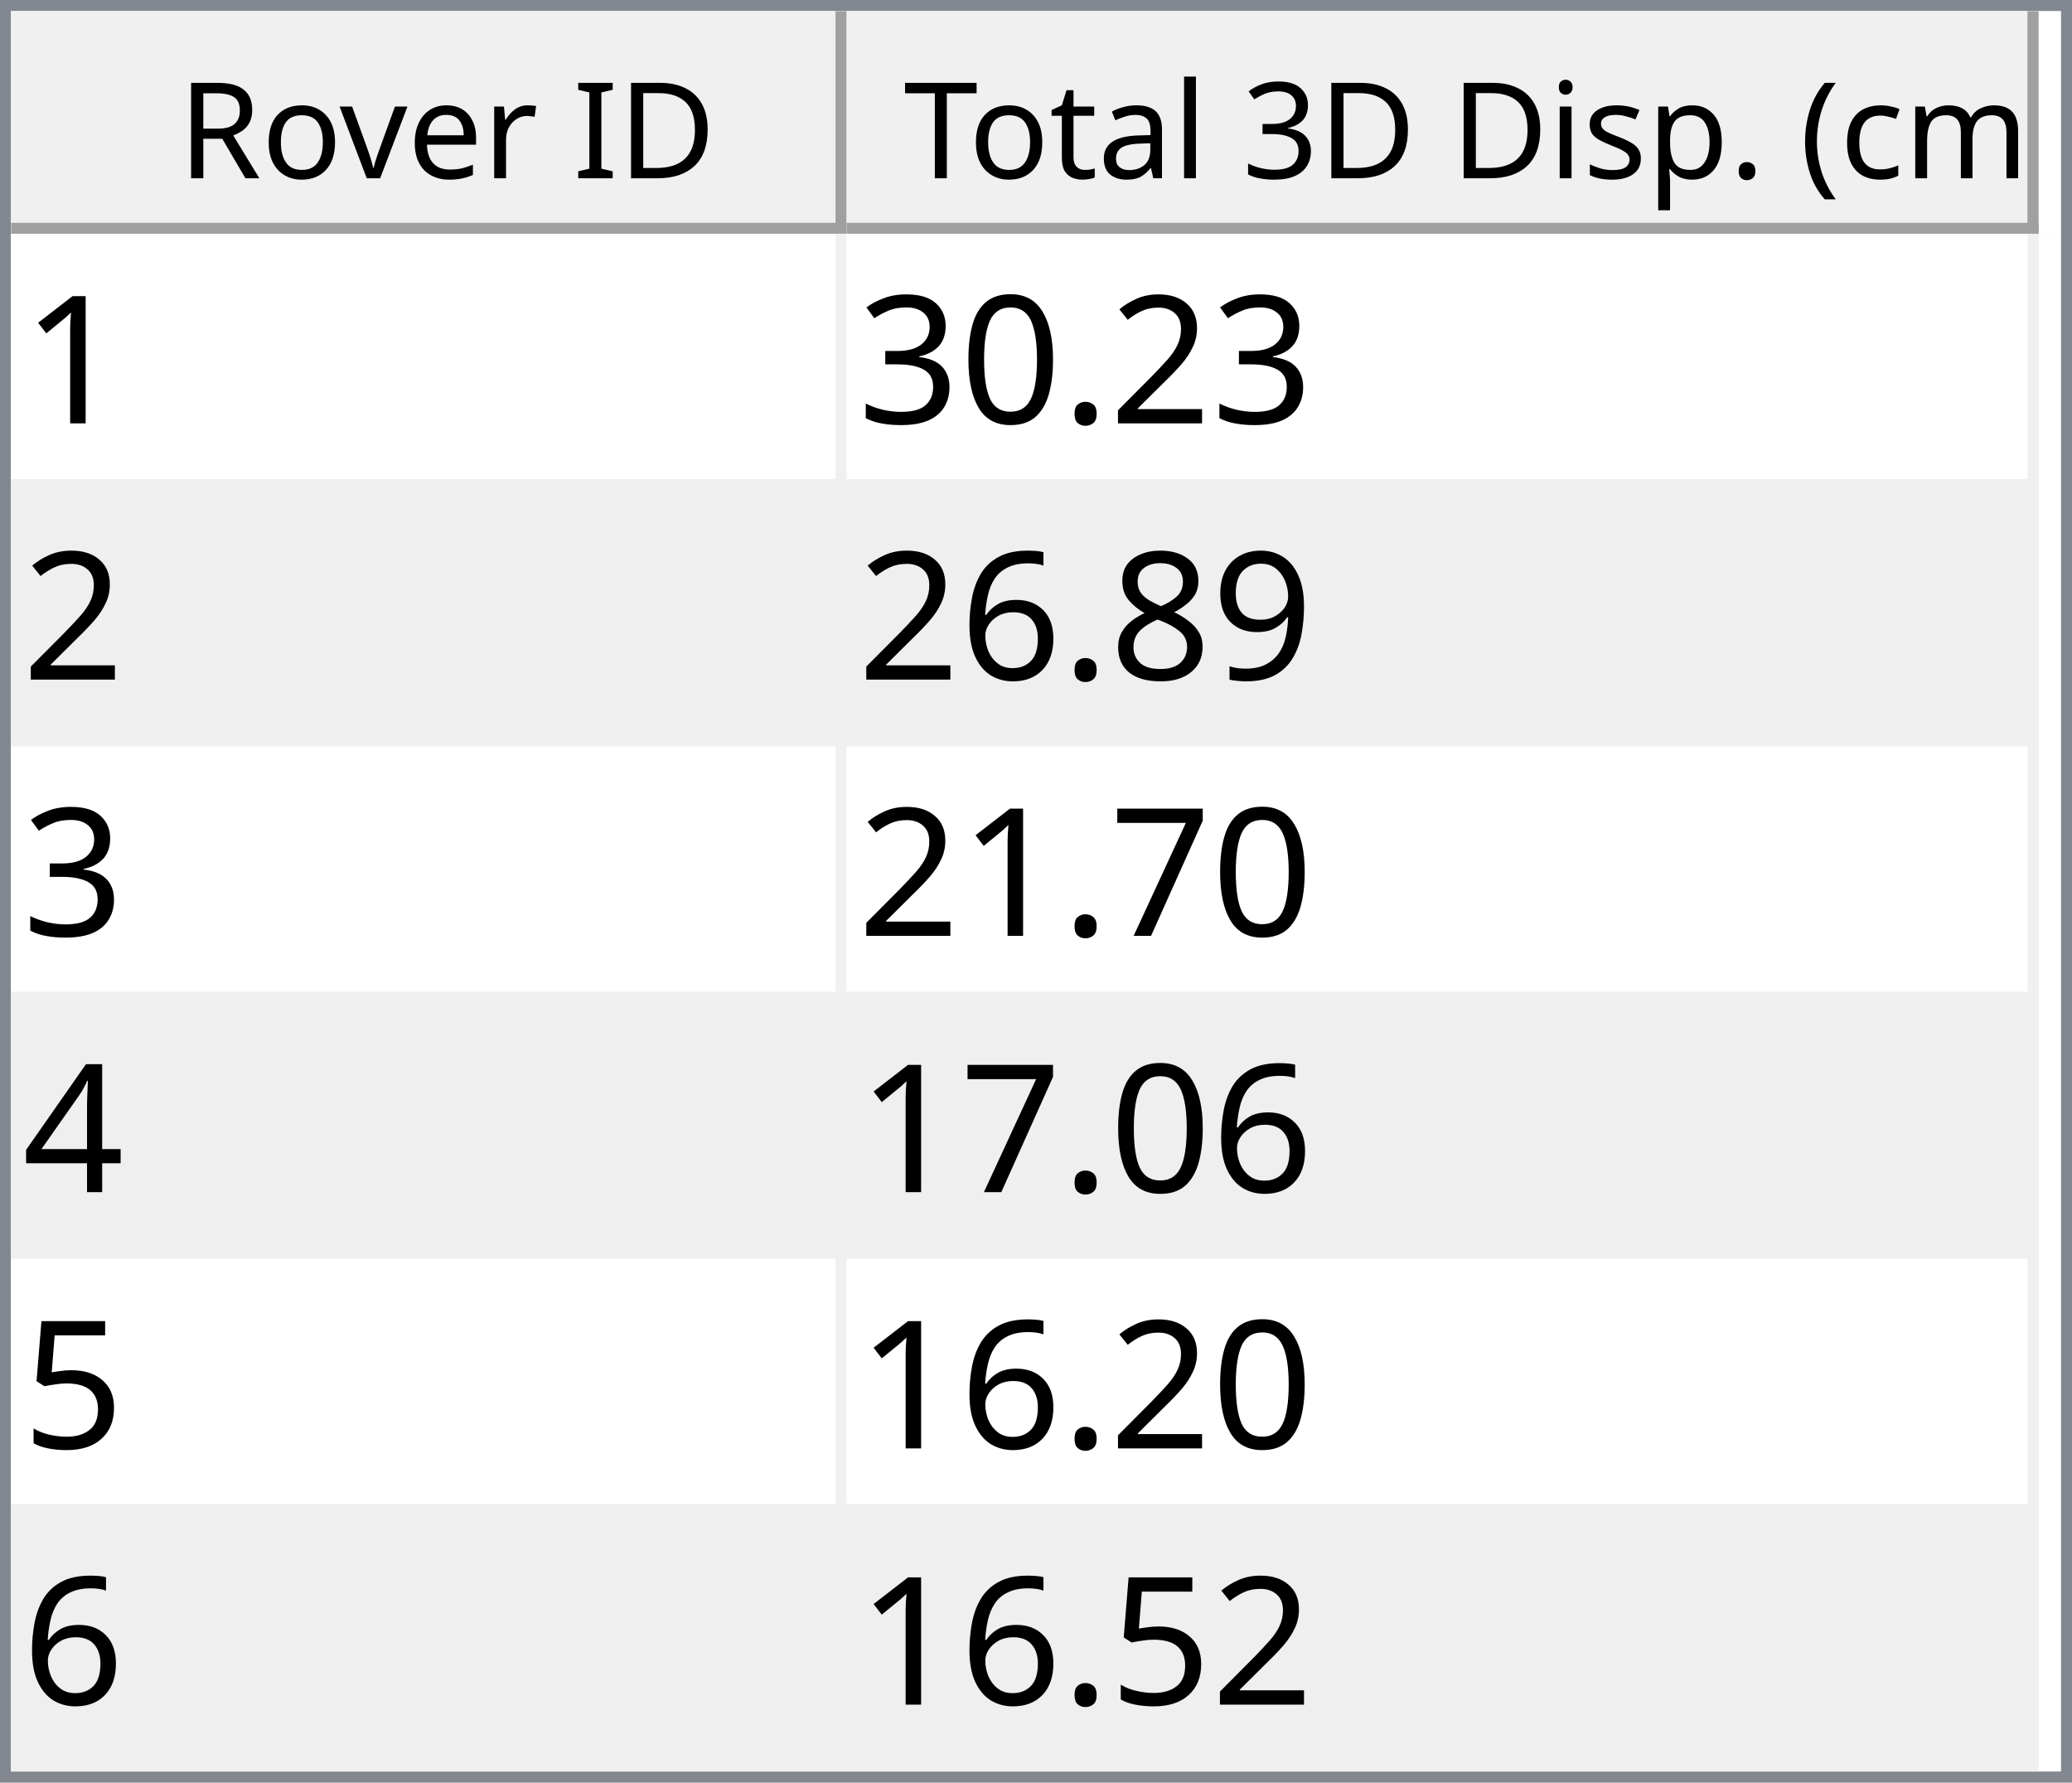
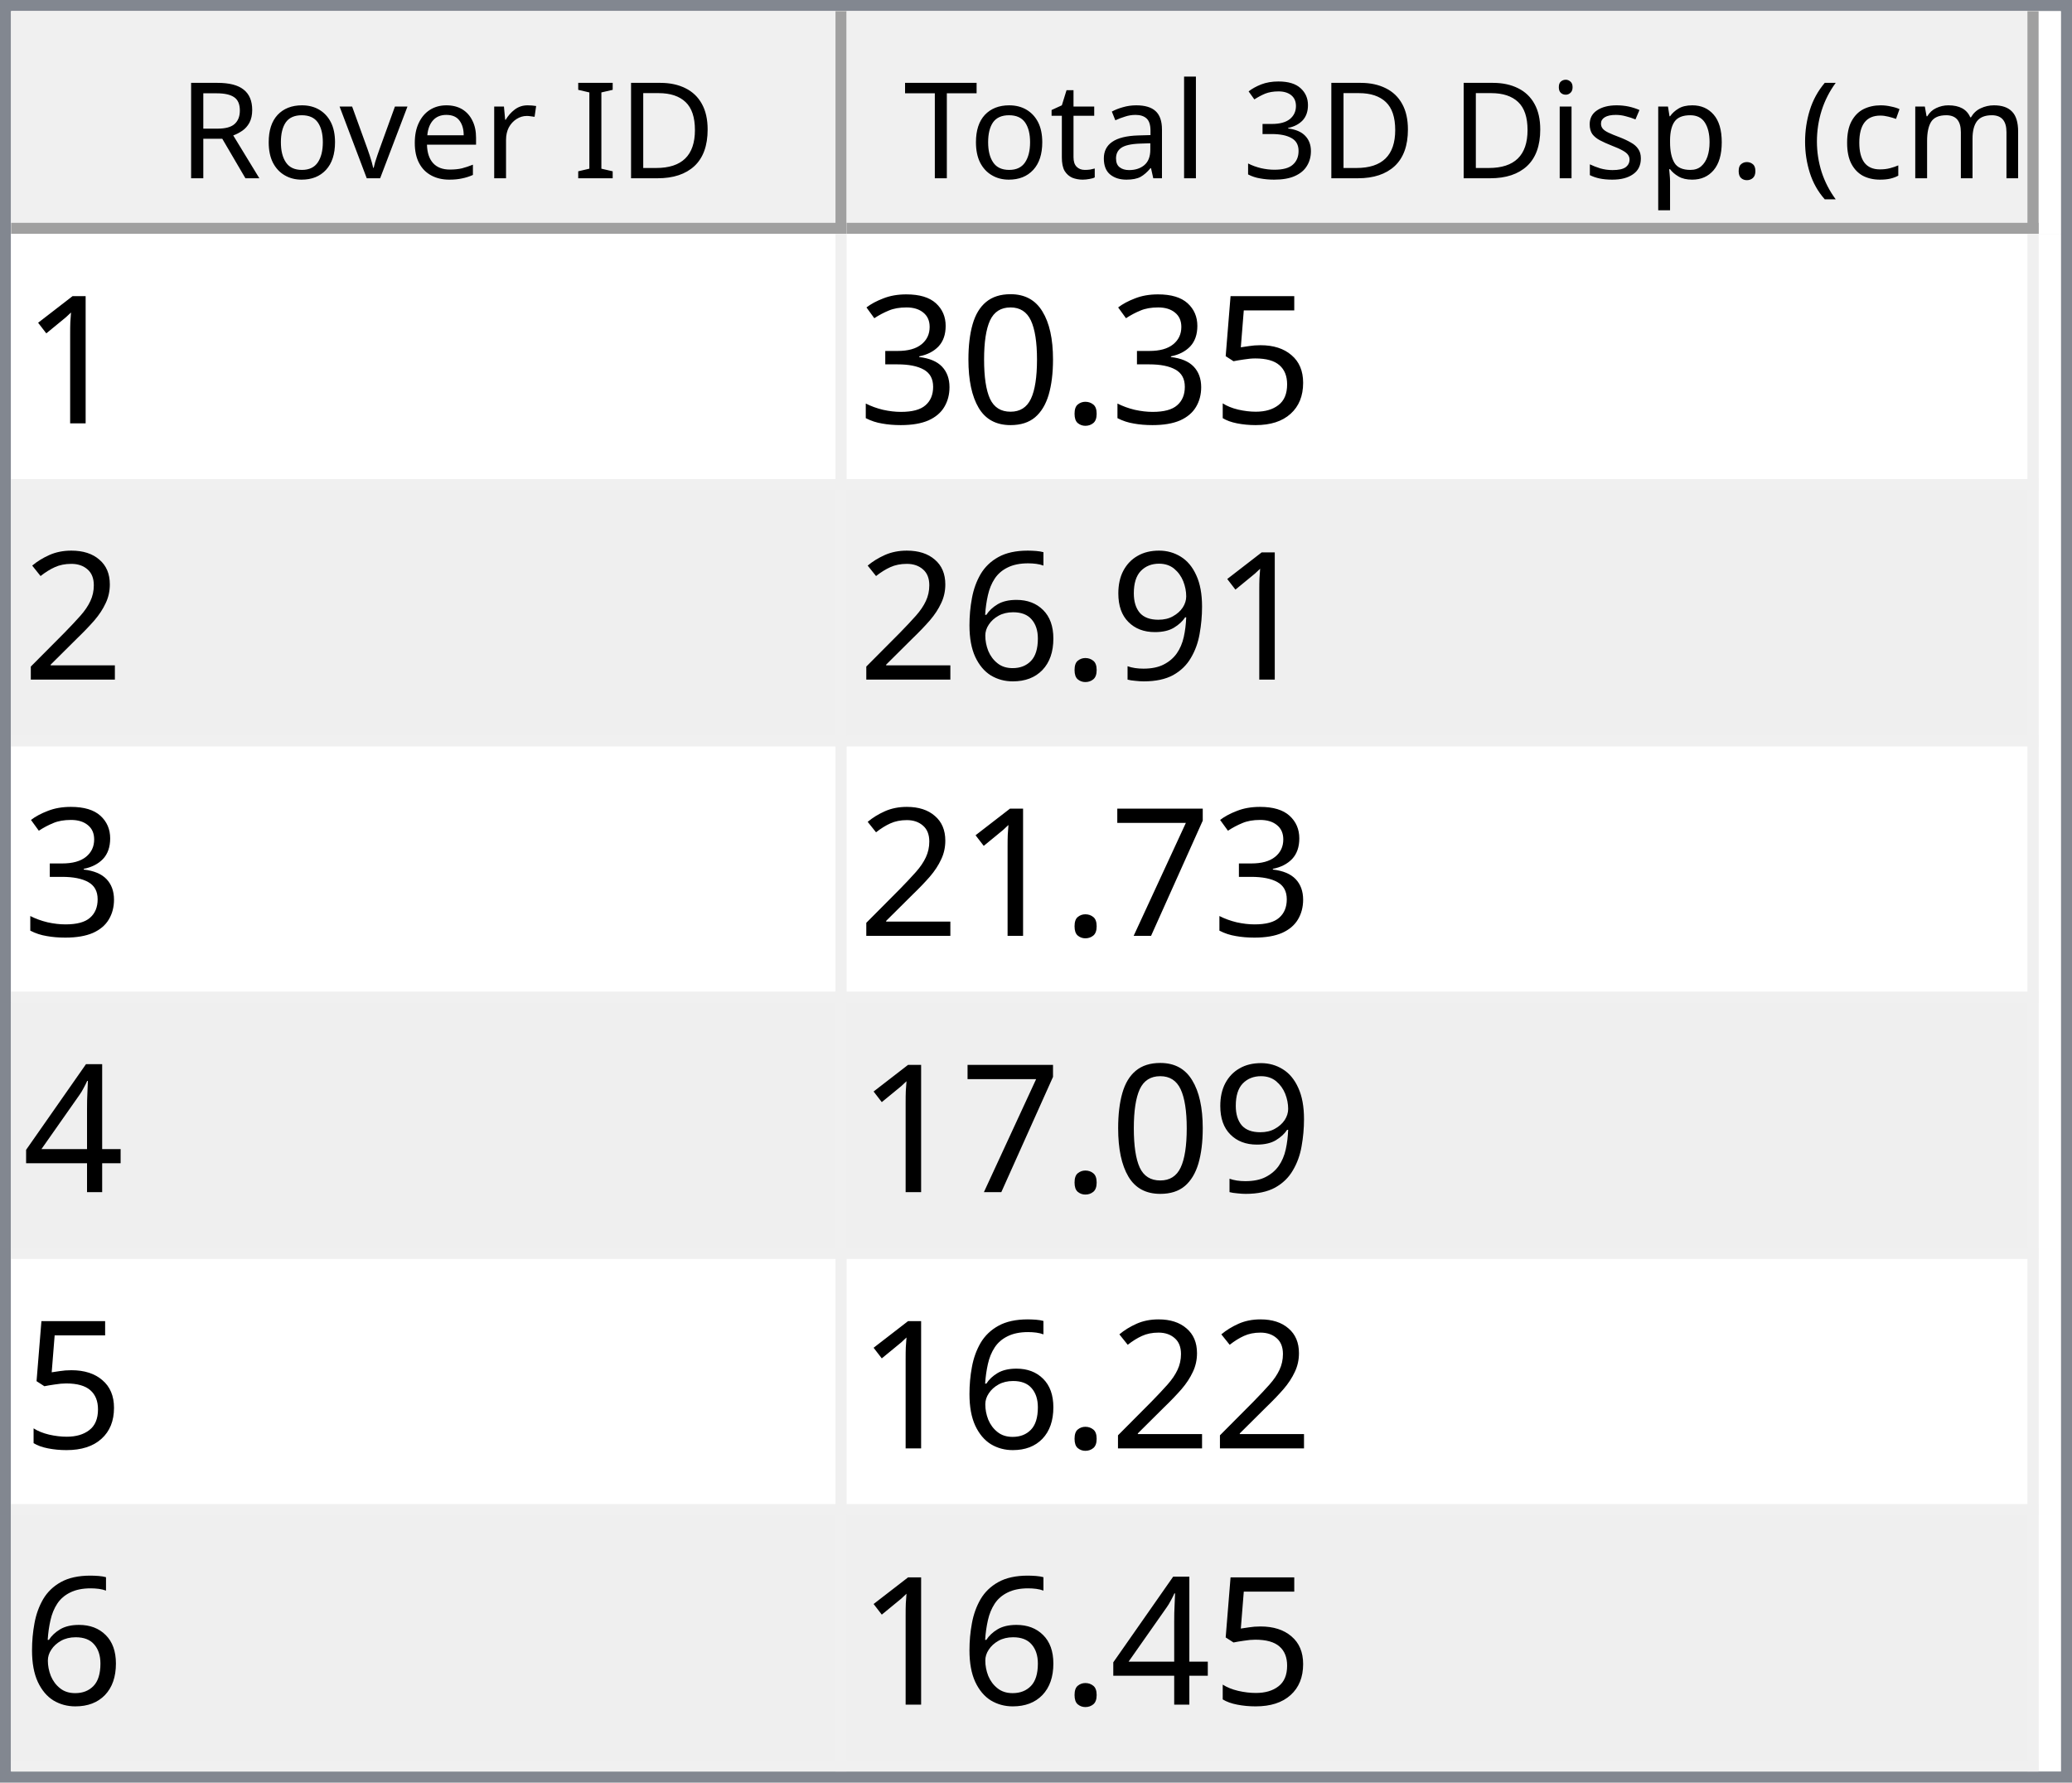
<svg xmlns="http://www.w3.org/2000/svg" style="fill-opacity:1; color-rendering:auto; color-interpolation:auto; text-rendering:auto; stroke:black; stroke-linecap:square; stroke-miterlimit:10; shape-rendering:auto; stroke-opacity:1; fill:black; stroke-dasharray:none; font-weight:normal; stroke-width:1; font-family:'Dialog'; font-style:normal; stroke-linejoin:miter; font-size:12px; stroke-dashoffset:0; image-rendering:auto;" width="186" height="160">
  <defs id="genericDefs" />
  <g>
    <defs id="defs1">
      <clipPath clipPathUnits="userSpaceOnUse" id="clipPath1">
        <path d="M0 0 L186 0 L186 160 L0 160 L0 0 Z" />
      </clipPath>
      <clipPath clipPathUnits="userSpaceOnUse" id="clipPath2">
        <path d="M0 0 L0 160 L186 160 L186 0 Z" />
      </clipPath>
      <clipPath clipPathUnits="userSpaceOnUse" id="clipPath3">
        <path d="M0 0 L0 20 L184 20 L184 0 Z" />
      </clipPath>
      <clipPath clipPathUnits="userSpaceOnUse" id="clipPath4">
        <path d="M0 0 L0 20 L75 20 L75 0 Z" />
      </clipPath>
      <clipPath clipPathUnits="userSpaceOnUse" id="clipPath5">
        <path d="M1 1 L1 19 L74 19 L74 1 Z" />
      </clipPath>
      <clipPath clipPathUnits="userSpaceOnUse" id="clipPath6">
        <path d="M0 0 L0 18 L73 18 L73 0 Z" />
      </clipPath>
      <clipPath clipPathUnits="userSpaceOnUse" id="clipPath7">
        <path d="M-0.5 -0.5 L-0.5 19.5 L74.5 19.5 L74.5 -0.5 Z" />
      </clipPath>
      <clipPath clipPathUnits="userSpaceOnUse" id="clipPath8">
        <path d="M0 0 L0 20 L107 20 L107 0 Z" />
      </clipPath>
      <clipPath clipPathUnits="userSpaceOnUse" id="clipPath9">
        <path d="M1 1 L1 19 L106 19 L106 1 Z" />
      </clipPath>
      <clipPath clipPathUnits="userSpaceOnUse" id="clipPath10">
        <path d="M0 0 L0 18 L105 18 L105 0 Z" />
      </clipPath>
      <clipPath clipPathUnits="userSpaceOnUse" id="clipPath11">
        <path d="M-0.5 -0.5 L-0.5 19.5 L106.5 19.5 L106.5 -0.5 Z" />
      </clipPath>
      <clipPath clipPathUnits="userSpaceOnUse" id="clipPath12">
        <path d="M0 0 L0 138 L184 138 L184 0 Z" />
      </clipPath>
      <clipPath clipPathUnits="userSpaceOnUse" id="clipPath13">
        <path d="M0 0 L0 138 L182 138 L182 0 Z" />
      </clipPath>
      <clipPath clipPathUnits="userSpaceOnUse" id="clipPath14">
        <path d="M-0.5 -0.5 L-0.5 137.5 L181.5 137.5 L181.5 -0.5 Z" />
      </clipPath>
      <clipPath clipPathUnits="userSpaceOnUse" id="clipPath15">
        <path d="M0 0 L0 22 L74 22 L74 0 Z" />
      </clipPath>
      <clipPath clipPathUnits="userSpaceOnUse" id="clipPath16">
        <path d="M0 0 L0 22 L106 22 L106 0 Z" />
      </clipPath>
      <font horiz-adv-x="64.551" id="font1">
        <font-face ascent="107.91" descent="25.098" units-per-em="100" style="font-style:normal; font-family:Segoe UI; font-weight:normal;" />
        <missing-glyph horiz-adv-x="64.551" d="M8.109 0 L8.109 68.266 L56.453 68.266 L56.453 0 L8.109 0 ZM15.328 7.234 L49.219 7.234 L49.219 61.031 L15.328 61.031 L15.328 7.234 Z" />
        <glyph unicode="D" horiz-adv-x="70.117" d="M9.188 0 L9.188 70.016 L28.516 70.016 Q65.531 70.016 65.531 35.891 Q65.531 19.672 55.25 9.836 Q44.969 0 27.734 0 L9.188 0 ZM17.391 62.594 L17.391 7.422 L27.828 7.422 Q41.609 7.422 49.273 14.797 Q56.938 22.172 56.938 35.688 Q56.938 62.594 28.328 62.594 L17.391 62.594 Z" />
        <glyph unicode="I" horiz-adv-x="26.611" d="M17.391 0 L9.188 0 L9.188 70.016 L17.391 70.016 L17.391 0 Z" />
        <glyph unicode=" " horiz-adv-x="27.393" d="" />
        <glyph unicode="r" horiz-adv-x="34.766" d="M34.188 41.891 Q32.078 43.5 28.125 43.5 Q23 43.5 19.555 38.672 Q16.109 33.844 16.109 25.484 L16.109 0 L8.109 0 L8.109 50 L16.109 50 L16.109 39.703 L16.312 39.703 Q18.016 44.969 21.531 47.922 Q25.047 50.875 29.391 50.875 Q32.516 50.875 34.188 50.203 L34.188 41.891 Z" />
        <glyph unicode="e" horiz-adv-x="52.295" d="M48.297 23 L12.984 23 Q13.188 14.656 17.484 10.109 Q21.781 5.562 29.297 5.562 Q37.75 5.562 44.828 11.141 L44.828 3.609 Q38.234 -1.172 27.391 -1.172 Q16.797 -1.172 10.742 5.641 Q4.688 12.453 4.688 24.812 Q4.688 36.469 11.305 43.82 Q17.922 51.172 27.734 51.172 Q37.547 51.172 42.922 44.828 Q48.297 38.484 48.297 27.203 L48.297 23 ZM40.094 29.781 Q40.047 36.719 36.75 40.578 Q33.453 44.438 27.594 44.438 Q21.922 44.438 17.969 40.383 Q14.016 36.328 13.094 29.781 L40.094 29.781 Z" />
        <glyph unicode="v" horiz-adv-x="47.9" d="M47.406 50 L27.484 0 L19.625 0 L0.688 50 L9.469 50 L22.172 13.672 Q23.578 9.672 23.922 6.688 L24.125 6.688 Q24.609 10.453 25.688 13.484 L38.969 50 L47.406 50 Z" />
        <glyph unicode="o" horiz-adv-x="58.594" d="M29 -1.172 Q17.922 -1.172 11.305 5.836 Q4.688 12.844 4.688 24.422 Q4.688 37.016 11.57 44.094 Q18.453 51.172 30.172 51.172 Q41.359 51.172 47.633 44.289 Q53.906 37.406 53.906 25.203 Q53.906 13.234 47.141 6.031 Q40.375 -1.172 29 -1.172 ZM29.594 44.438 Q21.875 44.438 17.383 39.188 Q12.891 33.938 12.891 24.703 Q12.891 15.828 17.43 10.695 Q21.969 5.562 29.594 5.562 Q37.359 5.562 41.531 10.594 Q45.703 15.625 45.703 24.906 Q45.703 34.281 41.531 39.359 Q37.359 44.438 29.594 44.438 Z" />
        <glyph unicode="R" horiz-adv-x="59.814" d="M59.375 0 L49.609 0 L37.891 19.625 Q36.281 22.359 34.766 24.289 Q33.25 26.219 31.664 27.438 Q30.078 28.656 28.25 29.219 Q26.422 29.781 24.125 29.781 L17.391 29.781 L17.391 0 L9.188 0 L9.188 70.016 L30.078 70.016 Q34.672 70.016 38.555 68.867 Q42.438 67.719 45.289 65.375 Q48.141 63.031 49.758 59.547 Q51.375 56.062 51.375 51.375 Q51.375 47.703 50.273 44.656 Q49.172 41.609 47.148 39.211 Q45.125 36.812 42.266 35.133 Q39.406 33.453 35.844 32.516 L35.844 32.328 Q37.594 31.547 38.891 30.547 Q40.188 29.547 41.359 28.18 Q42.531 26.812 43.68 25.078 Q44.828 23.344 46.234 21.047 L59.375 0 ZM17.391 62.594 L17.391 37.203 L28.516 37.203 Q31.594 37.203 34.203 38.133 Q36.812 39.062 38.719 40.797 Q40.625 42.531 41.703 45.047 Q42.781 47.562 42.781 50.688 Q42.781 56.297 39.141 59.445 Q35.5 62.594 28.609 62.594 L17.391 62.594 Z" />
        <glyph unicode=")" horiz-adv-x="30.176" d="M8.297 -15.922 L1.172 -15.922 Q16.406 2.344 16.406 26.812 Q16.406 51.469 1.078 70.016 L8.297 70.016 Q23.531 52.156 23.531 26.703 Q23.531 1.375 8.297 -15.922 Z" />
        <glyph unicode="m" horiz-adv-x="86.133" d="M79.109 0 L71.094 0 L71.094 28.719 Q71.094 37.016 68.531 40.727 Q65.969 44.438 59.906 44.438 Q54.781 44.438 51.195 39.75 Q47.609 35.062 47.609 28.516 L47.609 0 L39.594 0 L39.594 29.688 Q39.594 44.438 28.219 44.438 Q22.953 44.438 19.531 40.016 Q16.109 35.594 16.109 28.516 L16.109 0 L8.109 0 L8.109 50 L16.109 50 L16.109 42.094 L16.312 42.094 Q21.625 51.172 31.844 51.172 Q36.969 51.172 40.773 48.312 Q44.578 45.453 46 40.828 Q51.562 51.172 62.594 51.172 Q79.109 51.172 79.109 30.812 L79.109 0 Z" />
        <glyph unicode="c" horiz-adv-x="46.191" d="M42.188 2.297 Q36.422 -1.172 28.516 -1.172 Q17.828 -1.172 11.258 5.789 Q4.688 12.75 4.688 23.828 Q4.688 36.188 11.766 43.68 Q18.844 51.172 30.672 51.172 Q37.25 51.172 42.281 48.734 L42.281 40.531 Q36.719 44.438 30.375 44.438 Q22.703 44.438 17.797 38.945 Q12.891 33.453 12.891 24.516 Q12.891 15.719 17.508 10.641 Q22.125 5.562 29.891 5.562 Q36.422 5.562 42.188 9.906 L42.188 2.297 Z" />
        <glyph unicode="(" horiz-adv-x="30.176" d="M29.109 -15.922 L21.969 -15.922 Q6.844 1.375 6.844 26.703 Q6.844 52.156 21.969 70.016 L29.203 70.016 Q13.875 51.469 13.875 26.812 Q13.875 2.344 29.109 -15.922 Z" />
        <glyph unicode="." horiz-adv-x="21.68" d="M10.891 -1.078 Q8.641 -1.078 7.055 0.539 Q5.469 2.156 5.469 4.391 Q5.469 6.641 7.055 8.273 Q8.641 9.906 10.891 9.906 Q13.188 9.906 14.797 8.273 Q16.406 6.641 16.406 4.391 Q16.406 2.156 14.797 0.539 Q13.188 -1.078 10.891 -1.078 Z" />
        <glyph unicode="p" horiz-adv-x="58.789" d="M16.312 7.234 L16.109 7.234 L16.109 -23 L8.109 -23 L8.109 50 L16.109 50 L16.109 41.219 L16.312 41.219 Q22.219 51.172 33.594 51.172 Q43.266 51.172 48.688 44.461 Q54.109 37.75 54.109 26.469 Q54.109 13.922 48 6.375 Q41.891 -1.172 31.297 -1.172 Q21.578 -1.172 16.312 7.234 ZM16.109 27.391 L16.109 20.406 Q16.109 14.203 20.141 9.883 Q24.172 5.562 30.375 5.562 Q37.641 5.562 41.773 11.133 Q45.906 16.703 45.906 26.609 Q45.906 34.969 42.047 39.703 Q38.188 44.438 31.594 44.438 Q24.609 44.438 20.359 39.578 Q16.109 34.719 16.109 27.391 Z" />
        <glyph unicode="s" horiz-adv-x="42.432" d="M5.078 1.812 L5.078 10.406 Q11.625 5.562 19.484 5.562 Q30.031 5.562 30.031 12.594 Q30.031 14.594 29.125 15.992 Q28.219 17.391 26.68 18.461 Q25.141 19.531 23.07 20.383 Q21 21.234 18.609 22.172 Q15.281 23.484 12.766 24.828 Q10.25 26.172 8.57 27.859 Q6.891 29.547 6.031 31.695 Q5.172 33.844 5.172 36.719 Q5.172 40.234 6.789 42.945 Q8.406 45.656 11.086 47.484 Q13.766 49.312 17.211 50.242 Q20.656 51.172 24.312 51.172 Q30.812 51.172 35.938 48.922 L35.938 40.828 Q30.422 44.438 23.25 44.438 Q21 44.438 19.195 43.922 Q17.391 43.406 16.094 42.477 Q14.797 41.547 14.086 40.258 Q13.375 38.969 13.375 37.406 Q13.375 35.453 14.086 34.133 Q14.797 32.812 16.164 31.789 Q17.531 30.766 19.484 29.938 Q21.438 29.109 23.922 28.125 Q27.25 26.859 29.883 25.516 Q32.516 24.172 34.375 22.484 Q36.234 20.797 37.234 18.602 Q38.234 16.406 38.234 13.375 Q38.234 9.672 36.602 6.938 Q34.969 4.203 32.234 2.398 Q29.5 0.594 25.93 -0.289 Q22.359 -1.172 18.453 -1.172 Q10.75 -1.172 5.078 1.812 Z" />
        <glyph unicode="i" horiz-adv-x="24.219" d="M12.203 62.703 Q10.062 62.703 8.547 64.164 Q7.031 65.625 7.031 67.875 Q7.031 70.125 8.547 71.609 Q10.062 73.094 12.203 73.094 Q14.406 73.094 15.945 71.609 Q17.484 70.125 17.484 67.875 Q17.484 65.719 15.945 64.211 Q14.406 62.703 12.203 62.703 ZM16.109 0 L8.109 0 L8.109 50 L16.109 50 L16.109 0 Z" />
        <glyph unicode="3" horiz-adv-x="53.906" d="M46.531 19.828 Q46.531 15.094 44.75 11.211 Q42.969 7.328 39.719 4.57 Q36.469 1.812 31.93 0.297 Q27.391 -1.219 21.922 -1.219 Q11.922 -1.219 6 2.594 L6 11.188 Q13.094 5.609 22.219 5.609 Q25.875 5.609 28.828 6.539 Q31.781 7.469 33.906 9.227 Q36.031 10.984 37.18 13.477 Q38.328 15.969 38.328 19.094 Q38.328 32.812 18.797 32.812 L12.984 32.812 L12.984 39.594 L18.5 39.594 Q35.797 39.594 35.797 52.484 Q35.797 64.406 22.609 64.406 Q15.188 64.406 8.688 59.422 L8.688 67.188 Q15.375 71.188 24.609 71.188 Q29 71.188 32.57 69.969 Q36.141 68.75 38.68 66.555 Q41.219 64.359 42.609 61.281 Q44 58.203 44 54.5 Q44 40.672 30.031 36.719 L30.031 36.531 Q33.594 36.141 36.625 34.797 Q39.656 33.453 41.852 31.305 Q44.047 29.156 45.289 26.25 Q46.531 23.344 46.531 19.828 Z" />
        <glyph unicode="l" horiz-adv-x="24.219" d="M16.109 0 L8.109 0 L8.109 74.031 L16.109 74.031 L16.109 0 Z" />
        <glyph unicode="a" horiz-adv-x="50.879" d="M43.891 0 L35.891 0 L35.891 7.812 L35.688 7.812 Q30.469 -1.172 20.312 -1.172 Q12.844 -1.172 8.617 2.781 Q4.391 6.734 4.391 13.281 Q4.391 27.297 20.906 29.594 L35.891 31.688 Q35.891 44.438 25.594 44.438 Q16.547 44.438 9.281 38.281 L9.281 46.484 Q16.656 51.172 26.266 51.172 Q43.891 51.172 43.891 32.516 L43.891 0 ZM35.891 25.297 L23.828 23.641 Q18.266 22.859 15.43 20.875 Q12.594 18.891 12.594 13.875 Q12.594 10.203 15.211 7.883 Q17.828 5.562 22.172 5.562 Q28.125 5.562 32.008 9.742 Q35.891 13.922 35.891 20.312 L35.891 25.297 Z" />
        <glyph unicode="t" horiz-adv-x="33.887" d="M31.297 0.484 Q28.469 -1.078 23.828 -1.078 Q10.688 -1.078 10.688 13.578 L10.688 43.172 L2.094 43.172 L2.094 50 L10.688 50 L10.688 62.203 L18.703 64.797 L18.703 50 L31.297 50 L31.297 43.172 L18.703 43.172 L18.703 14.984 Q18.703 9.969 20.414 7.82 Q22.125 5.672 26.078 5.672 Q29.109 5.672 31.297 7.328 L31.297 0.484 Z" />
        <glyph unicode="T" horiz-adv-x="52.393" d="M50.594 62.594 L30.375 62.594 L30.375 0 L22.172 0 L22.172 62.594 L2 62.594 L2 70.016 L50.594 70.016 L50.594 62.594 Z" />
      </font>
      <font horiz-adv-x="75.0" id="font2">
        <font-face ascent="100.537" descent="21.973" units-per-em="100" style="font-style:normal; font-family:sans-serif; font-weight:normal;" />
        <missing-glyph horiz-adv-x="75.0" d="M12.5 0 L12.5 62.5 L62.5 62.5 L62.5 0 L12.5 0 ZM14.062 1.562 L60.938 1.562 L60.938 60.938 L14.062 60.938 L14.062 1.562 Z" />
        <glyph unicode="1" horiz-adv-x="55.615" d="M37.25 0 L28.469 0 L28.469 56 Q25.297 52.984 20.141 49.953 Q14.984 46.922 10.891 45.406 L10.891 53.906 Q18.266 57.375 23.781 62.305 Q29.297 67.234 31.594 71.875 L37.25 71.875 L37.25 0 Z" />
-         <glyph unicode="2" horiz-adv-x="55.615" d="M50.344 8.453 L50.344 0 L3.031 0 Q2.938 3.172 4.047 6.109 Q5.859 10.938 9.836 15.625 Q13.812 20.312 21.344 26.469 Q33.016 36.031 37.117 41.625 Q41.219 47.219 41.219 52.203 Q41.219 57.422 37.477 61.008 Q33.734 64.594 27.734 64.594 Q21.391 64.594 17.578 60.789 Q13.766 56.984 13.719 50.25 L4.688 51.172 Q5.609 61.281 11.664 66.578 Q17.719 71.875 27.938 71.875 Q38.234 71.875 44.242 66.164 Q50.25 60.453 50.25 52 Q50.25 47.703 48.492 43.555 Q46.734 39.406 42.656 34.812 Q38.578 30.219 29.109 22.219 Q21.188 15.578 18.945 13.211 Q16.703 10.844 15.234 8.453 L50.344 8.453 Z" />
+         <glyph unicode="5" horiz-adv-x="55.615" d="M4.156 18.75 L13.375 19.531 Q14.406 12.797 18.141 9.398 Q21.875 6 27.156 6 Q33.5 6 37.891 10.789 Q42.281 15.578 42.281 23.484 Q42.281 31 38.062 35.352 Q33.844 39.703 27 39.703 Q22.75 39.703 19.336 37.773 Q15.922 35.844 13.969 32.766 L5.719 33.844 L12.641 70.609 L48.25 70.609 L48.25 62.203 L19.672 62.203 L15.828 42.969 Q22.266 47.469 29.344 47.469 Q38.719 47.469 45.164 40.969 Q51.609 34.469 51.609 24.266 Q51.609 14.547 45.953 7.469 Q39.062 -1.219 27.156 -1.219 Q17.391 -1.219 11.211 4.25 Q5.031 9.719 4.156 18.75 Z" />
        <glyph unicode="." horiz-adv-x="27.783" d="M9.078 0 L9.078 10.016 L19.094 10.016 L19.094 0 L9.078 0 Z" />
        <glyph unicode="0" horiz-adv-x="55.615" d="M4.156 35.297 Q4.156 48 6.766 55.742 Q9.375 63.484 14.523 67.68 Q19.672 71.875 27.484 71.875 Q33.25 71.875 37.594 69.555 Q41.938 67.234 44.773 62.867 Q47.609 58.5 49.219 52.227 Q50.828 45.953 50.828 35.297 Q50.828 22.703 48.242 14.969 Q45.656 7.234 40.508 3.008 Q35.359 -1.219 27.484 -1.219 Q17.141 -1.219 11.234 6.203 Q4.156 15.141 4.156 35.297 ZM13.188 35.297 Q13.188 17.672 17.312 11.836 Q21.438 6 27.484 6 Q33.547 6 37.672 11.859 Q41.797 17.719 41.797 35.297 Q41.797 52.984 37.672 58.789 Q33.547 64.594 27.391 64.594 Q21.344 64.594 17.719 59.469 Q13.188 52.938 13.188 35.297 Z" />
        <glyph unicode="3" horiz-adv-x="55.615" d="M4.203 18.891 L12.984 20.062 Q14.5 12.594 18.141 9.297 Q21.781 6 27 6 Q33.203 6 37.477 10.297 Q41.75 14.594 41.75 20.953 Q41.75 27 37.797 30.93 Q33.844 34.859 27.734 34.859 Q25.25 34.859 21.531 33.891 L22.516 41.609 Q23.391 41.5 23.922 41.5 Q29.547 41.5 34.039 44.43 Q38.531 47.359 38.531 53.469 Q38.531 58.297 35.258 61.477 Q31.984 64.656 26.812 64.656 Q21.688 64.656 18.266 61.43 Q14.844 58.203 13.875 51.766 L5.078 53.328 Q6.688 62.156 12.398 67.016 Q18.109 71.875 26.609 71.875 Q32.469 71.875 37.398 69.359 Q42.328 66.844 44.945 62.5 Q47.562 58.156 47.562 53.266 Q47.562 48.641 45.07 44.828 Q42.578 41.016 37.703 38.766 Q44.047 37.312 47.562 32.695 Q51.078 28.078 51.078 21.141 Q51.078 11.766 44.242 5.25 Q37.406 -1.266 26.953 -1.266 Q17.531 -1.266 11.305 4.352 Q5.078 9.969 4.203 18.891 Z" />
+         <glyph unicode="2" horiz-adv-x="55.615" d="M50.344 8.453 L50.344 0 L3.031 0 Q2.938 3.172 4.047 6.109 Q5.859 10.938 9.836 15.625 Q13.812 20.312 21.344 26.469 Q33.016 36.031 37.117 41.625 Q41.219 47.219 41.219 52.203 Q41.219 57.422 37.477 61.008 Q33.734 64.594 27.734 64.594 Q21.391 64.594 17.578 60.789 Q13.766 56.984 13.719 50.25 L4.688 51.172 Q5.609 61.281 11.664 66.578 Q17.719 71.875 27.938 71.875 Q38.234 71.875 44.242 66.164 Q50.25 60.453 50.25 52 Q50.25 47.703 48.492 43.555 Q46.734 39.406 42.656 34.812 Q38.578 30.219 29.109 22.219 Q21.188 15.578 18.945 13.211 Q16.703 10.844 15.234 8.453 L50.344 8.453 Z" />
        <glyph unicode="9" horiz-adv-x="55.615" d="M5.469 16.547 L13.922 17.328 Q14.984 11.375 18.016 8.688 Q21.047 6 25.781 6 Q29.828 6 32.883 7.859 Q35.938 9.719 37.891 12.82 Q39.844 15.922 41.164 21.195 Q42.484 26.469 42.484 31.938 Q42.484 32.516 42.438 33.688 Q39.797 29.5 35.234 26.883 Q30.672 24.266 25.344 24.266 Q16.453 24.266 10.305 30.711 Q4.156 37.156 4.156 47.703 Q4.156 58.594 10.578 65.234 Q17 71.875 26.656 71.875 Q33.641 71.875 39.43 68.117 Q45.219 64.359 48.219 57.398 Q51.219 50.438 51.219 37.25 Q51.219 23.531 48.242 15.406 Q45.266 7.281 39.383 3.031 Q33.5 -1.219 25.594 -1.219 Q17.188 -1.219 11.867 3.445 Q6.547 8.109 5.469 16.547 ZM41.453 48.141 Q41.453 55.719 37.43 60.156 Q33.406 64.594 27.734 64.594 Q21.875 64.594 17.531 59.812 Q13.188 55.031 13.188 47.406 Q13.188 40.578 17.312 36.305 Q21.438 32.031 27.484 32.031 Q33.594 32.031 37.523 36.305 Q41.453 40.578 41.453 48.141 Z" />
-         <glyph unicode="8" horiz-adv-x="55.615" d="M17.672 38.812 Q12.203 40.828 9.57 44.539 Q6.938 48.25 6.938 53.422 Q6.938 61.234 12.555 66.555 Q18.172 71.875 27.484 71.875 Q36.859 71.875 42.578 66.43 Q48.297 60.984 48.297 53.172 Q48.297 48.188 45.68 44.508 Q43.062 40.828 37.75 38.812 Q44.344 36.672 47.781 31.883 Q51.219 27.094 51.219 20.453 Q51.219 11.281 44.727 5.031 Q38.234 -1.219 27.641 -1.219 Q17.047 -1.219 10.547 5.055 Q4.047 11.328 4.047 20.703 Q4.047 27.688 7.594 32.398 Q11.141 37.109 17.672 38.812 ZM15.922 53.719 Q15.922 48.641 19.195 45.414 Q22.469 42.188 27.688 42.188 Q32.766 42.188 36.016 45.383 Q39.266 48.578 39.266 53.219 Q39.266 58.062 35.914 61.359 Q32.562 64.656 27.594 64.656 Q22.562 64.656 19.242 61.43 Q15.922 58.203 15.922 53.719 ZM13.094 20.656 Q13.094 16.891 14.875 13.375 Q16.656 9.859 20.172 7.93 Q23.688 6 27.734 6 Q34.031 6 38.133 10.055 Q42.234 14.109 42.234 20.359 Q42.234 26.703 38.016 30.859 Q33.797 35.016 27.438 35.016 Q21.234 35.016 17.164 30.914 Q13.094 26.812 13.094 20.656 Z" />
        <glyph unicode="6" horiz-adv-x="55.615" d="M49.75 54.047 L41.016 53.375 Q39.844 58.547 37.703 60.891 Q34.125 64.656 28.906 64.656 Q24.703 64.656 21.531 62.312 Q17.391 59.281 14.992 53.469 Q12.594 47.656 12.5 36.922 Q15.672 41.75 20.266 44.094 Q24.859 46.438 29.891 46.438 Q38.672 46.438 44.852 39.969 Q51.031 33.5 51.031 23.25 Q51.031 16.5 48.125 10.719 Q45.219 4.938 40.141 1.859 Q35.062 -1.219 28.609 -1.219 Q17.625 -1.219 10.695 6.859 Q3.766 14.938 3.766 33.5 Q3.766 54.25 11.422 63.672 Q18.109 71.875 29.438 71.875 Q37.891 71.875 43.289 67.141 Q48.688 62.406 49.75 54.047 ZM13.875 23.188 Q13.875 18.656 15.797 14.508 Q17.719 10.359 21.188 8.18 Q24.656 6 28.469 6 Q34.031 6 38.039 10.492 Q42.047 14.984 42.047 22.703 Q42.047 30.125 38.086 34.398 Q34.125 38.672 28.125 38.672 Q22.172 38.672 18.023 34.398 Q13.875 30.125 13.875 23.188 Z" />
        <glyph unicode="7" horiz-adv-x="55.615" d="M4.734 62.203 L4.734 70.656 L51.078 70.656 L51.078 63.812 Q44.234 56.547 37.523 44.484 Q30.812 32.422 27.156 19.672 Q24.516 10.688 23.781 0 L14.75 0 Q14.891 8.453 18.062 20.414 Q21.234 32.375 27.172 43.484 Q33.109 54.594 39.797 62.203 L4.734 62.203 Z" />
        <glyph unicode="4" horiz-adv-x="55.615" d="M32.328 0 L32.328 17.141 L1.266 17.141 L1.266 25.203 L33.938 71.578 L41.109 71.578 L41.109 25.203 L50.781 25.203 L50.781 17.141 L41.109 17.141 L41.109 0 L32.328 0 ZM32.328 25.203 L32.328 57.469 L9.906 25.203 L32.328 25.203 Z" />
-         <glyph unicode="5" horiz-adv-x="55.615" d="M4.156 18.75 L13.375 19.531 Q14.406 12.797 18.141 9.398 Q21.875 6 27.156 6 Q33.5 6 37.891 10.789 Q42.281 15.578 42.281 23.484 Q42.281 31 38.062 35.352 Q33.844 39.703 27 39.703 Q22.75 39.703 19.336 37.773 Q15.922 35.844 13.969 32.766 L5.719 33.844 L12.641 70.609 L48.25 70.609 L48.25 62.203 L19.672 62.203 L15.828 42.969 Q22.266 47.469 29.344 47.469 Q38.719 47.469 45.164 40.969 Q51.609 34.469 51.609 24.266 Q51.609 14.547 45.953 7.469 Q39.062 -1.219 27.156 -1.219 Q17.391 -1.219 11.211 4.25 Q5.031 9.719 4.156 18.75 Z" />
      </font>
    </defs>
    <g style="fill:white; stroke:white;">
      <rect x="0" y="0" width="186" style="clip-path:url(#clipPath1); stroke:none;" height="160" />
    </g>
    <g style="fill:white; text-rendering:optimizeSpeed; color-rendering:optimizeSpeed; image-rendering:optimizeSpeed; shape-rendering:crispEdges; stroke:white; color-interpolation:sRGB;">
      <rect x="0" width="186" height="160" y="0" style="stroke:none;" />
      <path style="stroke:none;" d="M0 160 L186 160 L186 0 L0 0 Z" />
    </g>
    <g style="fill:rgb(240,240,240); font-family:'Segoe UI'; stroke:rgb(240,240,240);">
      <rect x="0" y="0" width="186" style="clip-path:url(#clipPath2); stroke:none;" height="160" />
    </g>
    <g style="fill:rgb(130,135,144); font-family:'Segoe UI'; stroke:rgb(130,135,144);">
      <path d="M0 0 L186 0 L186 160 L0 160 L0 0 ZM1 1 L185 1 L185 159 L1 159 L1 1 Z" style="fill-rule:evenodd; clip-path:url(#clipPath2); stroke:none;" />
    </g>
    <g style="fill:white; font-family:'Segoe UI'; stroke:white;" transform="translate(1,1)">
      <rect x="0" y="0" width="184" style="clip-path:url(#clipPath3); stroke:none;" height="20" />
    </g>
    <g style="fill:rgb(240,240,240); font-family:'Segoe UI'; stroke:rgb(240,240,240);" transform="translate(1,1)">
      <rect x="0" y="0" width="75" style="clip-path:url(#clipPath4); stroke:none;" height="20" />
    </g>
    <g style="font-family:'Segoe UI';" transform="translate(2,2)">
      <text x="14" xml:space="preserve" y="14" style="clip-path:url(#clipPath6); stroke:none;">Rover ID</text>
    </g>
    <g style="fill:rgb(160,160,160); font-family:'Segoe UI'; stroke:rgb(160,160,160); stroke-linejoin:bevel;" transform="translate(1.5,1.5)">
      <line x1="74" x2="74" y1="0" style="fill:none; clip-path:url(#clipPath7);" y2="19" />
    </g>
    <g style="fill:rgb(160,160,160); font-family:'Segoe UI'; stroke:rgb(160,160,160); stroke-linejoin:bevel;" transform="matrix(1,0,0,1,1,1) translate(0.5,0.5)">
      <line x1="0" x2="74" y1="19" style="fill:none; clip-path:url(#clipPath7);" y2="19" />
    </g>
    <g style="fill:rgb(240,240,240); font-family:'Segoe UI'; stroke:rgb(240,240,240);" transform="translate(76,1)">
      <rect x="0" y="0" width="107" style="clip-path:url(#clipPath8); stroke:none;" height="20" />
    </g>
    <g style="font-family:'Segoe UI';" transform="translate(77,2)">
      <text x="1" xml:space="preserve" y="14" style="clip-path:url(#clipPath10); stroke:none;"> Total 3D Disp. (cm)</text>
    </g>
    <g style="fill:rgb(160,160,160); font-family:'Segoe UI'; stroke:rgb(160,160,160); stroke-linejoin:bevel;" transform="translate(76.5,1.5)">
      <line x1="106" x2="106" y1="0" style="fill:none; clip-path:url(#clipPath11);" y2="19" />
    </g>
    <g style="fill:rgb(160,160,160); font-family:'Segoe UI'; stroke:rgb(160,160,160); stroke-linejoin:bevel;" transform="matrix(1,0,0,1,76,1) translate(0.5,0.5)">
      <line x1="0" x2="106" y1="19" style="fill:none; clip-path:url(#clipPath11);" y2="19" />
    </g>
    <g style="fill:white; font-family:'Segoe UI'; stroke:white;" transform="translate(1,21)">
      <rect x="0" y="0" width="184" style="clip-path:url(#clipPath12); stroke:none;" height="138" />
    </g>
    <g style="fill:rgb(240,240,240); font-size:16px; font-family:sans-serif; stroke:rgb(240,240,240);" transform="translate(1,21)">
      <rect x="0" y="0" width="182" style="clip-path:url(#clipPath13); stroke:none;" height="138" />
      <line transform="translate(0.5,0.5)" x1="0" x2="181" y1="22" style="clip-path:url(#clipPath14); fill:none; stroke-linejoin:bevel;" y2="22" />
    </g>
    <g transform="matrix(1,0,0,1,1,21) translate(0.5,0.5)" style="fill:rgb(240,240,240); font-size:16px; font-family:sans-serif; stroke:rgb(240,240,240); stroke-linejoin:bevel;">
      <line x1="0" x2="181" y1="45" style="fill:none; clip-path:url(#clipPath14);" y2="45" />
    </g>
    <g transform="matrix(1,0,0,1,1,21) translate(0.5,0.5)" style="fill:rgb(240,240,240); font-size:16px; font-family:sans-serif; stroke:rgb(240,240,240); stroke-linejoin:bevel;">
      <line x1="0" x2="181" y1="68" style="fill:none; clip-path:url(#clipPath14);" y2="68" />
    </g>
    <g transform="matrix(1,0,0,1,1,21) translate(0.5,0.5)" style="fill:rgb(240,240,240); font-size:16px; font-family:sans-serif; stroke:rgb(240,240,240); stroke-linejoin:bevel;">
      <line x1="0" x2="181" y1="91" style="fill:none; clip-path:url(#clipPath14);" y2="91" />
    </g>
    <g transform="matrix(1,0,0,1,1,21) translate(0.5,0.5)" style="fill:rgb(240,240,240); font-size:16px; font-family:sans-serif; stroke:rgb(240,240,240); stroke-linejoin:bevel;">
      <line x1="0" x2="181" y1="114" style="fill:none; clip-path:url(#clipPath14);" y2="114" />
    </g>
    <g transform="matrix(1,0,0,1,1,21) translate(0.5,0.5)" style="fill:rgb(240,240,240); font-size:16px; font-family:sans-serif; stroke:rgb(240,240,240); stroke-linejoin:bevel;">
      <line x1="0" x2="181" y1="137" style="fill:none; clip-path:url(#clipPath14);" y2="137" />
    </g>
    <g transform="matrix(1,0,0,1,1,21) translate(0.5,0.5)" style="fill:rgb(240,240,240); font-size:16px; font-family:sans-serif; stroke:rgb(240,240,240); stroke-linejoin:bevel;">
      <line x1="74" x2="74" y1="0" style="fill:none; clip-path:url(#clipPath14);" y2="137" />
    </g>
    <g transform="matrix(1,0,0,1,1,21) translate(0.5,0.5)" style="fill:rgb(240,240,240); font-size:16px; font-family:sans-serif; stroke:rgb(240,240,240); stroke-linejoin:bevel;">
      <line x1="181" x2="181" y1="0" style="fill:none; clip-path:url(#clipPath14);" y2="137" />
    </g>
    <g style="fill:white; font-size:16px; font-family:sans-serif; stroke:white;" transform="matrix(1,0,0,1,1,21)">
      <rect x="0" y="0" width="74" style="clip-path:url(#clipPath15); stroke:none;" height="22" />
      <text x="1" y="17" style="fill:black; clip-path:url(#clipPath15); stroke:none;" xml:space="preserve">1</text>
    </g>
    <g style="fill:white; font-size:16px; font-family:sans-serif; stroke:white;" transform="matrix(1,0,0,1,1,21) translate(75,0)">
      <rect x="0" y="0" width="106" style="clip-path:url(#clipPath16); stroke:none;" height="22" />
-       <text x="1" y="17" style="fill:black; clip-path:url(#clipPath16); stroke:none;" xml:space="preserve">30.23</text>
+       <text x="1" y="17" style="fill:black; clip-path:url(#clipPath16); stroke:none;" xml:space="preserve">30.35</text>
    </g>
    <g style="fill:rgb(239,239,239); font-size:16px; font-family:sans-serif; stroke:rgb(239,239,239);" transform="matrix(1,0,0,1,1,21) translate(0,23)">
      <rect x="0" y="0" width="74" style="clip-path:url(#clipPath15); stroke:none;" height="22" />
      <text x="1" y="17" style="fill:black; clip-path:url(#clipPath15); stroke:none;" xml:space="preserve">2</text>
    </g>
    <g style="fill:rgb(239,239,239); font-size:16px; font-family:sans-serif; stroke:rgb(239,239,239);" transform="matrix(1,0,0,1,1,21) translate(75,23)">
      <rect x="0" y="0" width="106" style="clip-path:url(#clipPath16); stroke:none;" height="22" />
-       <text x="1" y="17" style="fill:black; clip-path:url(#clipPath16); stroke:none;" xml:space="preserve">26.89</text>
+       <text x="1" y="17" style="fill:black; clip-path:url(#clipPath16); stroke:none;" xml:space="preserve">26.91</text>
    </g>
    <g style="fill:white; font-size:16px; font-family:sans-serif; stroke:white;" transform="matrix(1,0,0,1,1,21) translate(0,46)">
      <rect x="0" y="0" width="74" style="clip-path:url(#clipPath15); stroke:none;" height="22" />
      <text x="1" y="17" style="fill:black; clip-path:url(#clipPath15); stroke:none;" xml:space="preserve">3</text>
    </g>
    <g style="fill:white; font-size:16px; font-family:sans-serif; stroke:white;" transform="matrix(1,0,0,1,1,21) translate(75,46)">
      <rect x="0" y="0" width="106" style="clip-path:url(#clipPath16); stroke:none;" height="22" />
-       <text x="1" y="17" style="fill:black; clip-path:url(#clipPath16); stroke:none;" xml:space="preserve">21.70</text>
+       <text x="1" y="17" style="fill:black; clip-path:url(#clipPath16); stroke:none;" xml:space="preserve">21.73</text>
    </g>
    <g style="fill:rgb(239,239,239); font-size:16px; font-family:sans-serif; stroke:rgb(239,239,239);" transform="matrix(1,0,0,1,1,21) translate(0,69)">
      <rect x="0" y="0" width="74" style="clip-path:url(#clipPath15); stroke:none;" height="22" />
      <text x="1" y="17" style="fill:black; clip-path:url(#clipPath15); stroke:none;" xml:space="preserve">4</text>
    </g>
    <g style="fill:rgb(239,239,239); font-size:16px; font-family:sans-serif; stroke:rgb(239,239,239);" transform="matrix(1,0,0,1,1,21) translate(75,69)">
      <rect x="0" y="0" width="106" style="clip-path:url(#clipPath16); stroke:none;" height="22" />
-       <text x="1" y="17" style="fill:black; clip-path:url(#clipPath16); stroke:none;" xml:space="preserve">17.06</text>
+       <text x="1" y="17" style="fill:black; clip-path:url(#clipPath16); stroke:none;" xml:space="preserve">17.09</text>
    </g>
    <g style="fill:white; font-size:16px; font-family:sans-serif; stroke:white;" transform="matrix(1,0,0,1,1,21) translate(0,92)">
      <rect x="0" y="0" width="74" style="clip-path:url(#clipPath15); stroke:none;" height="22" />
      <text x="1" y="17" style="fill:black; clip-path:url(#clipPath15); stroke:none;" xml:space="preserve">5</text>
    </g>
    <g style="fill:white; font-size:16px; font-family:sans-serif; stroke:white;" transform="matrix(1,0,0,1,1,21) translate(75,92)">
      <rect x="0" y="0" width="106" style="clip-path:url(#clipPath16); stroke:none;" height="22" />
-       <text x="1" y="17" style="fill:black; clip-path:url(#clipPath16); stroke:none;" xml:space="preserve">16.20</text>
+       <text x="1" y="17" style="fill:black; clip-path:url(#clipPath16); stroke:none;" xml:space="preserve">16.22</text>
    </g>
    <g style="fill:rgb(239,239,239); font-size:16px; font-family:sans-serif; stroke:rgb(239,239,239);" transform="matrix(1,0,0,1,1,21) translate(0,115)">
      <rect x="0" y="0" width="74" style="clip-path:url(#clipPath15); stroke:none;" height="22" />
      <text x="1" y="17" style="fill:black; clip-path:url(#clipPath15); stroke:none;" xml:space="preserve">6</text>
    </g>
    <g style="fill:rgb(239,239,239); font-size:16px; font-family:sans-serif; stroke:rgb(239,239,239);" transform="matrix(1,0,0,1,1,21) translate(75,115)">
      <rect x="0" y="0" width="106" style="clip-path:url(#clipPath16); stroke:none;" height="22" />
-       <text x="1" y="17" style="fill:black; clip-path:url(#clipPath16); stroke:none;" xml:space="preserve">16.52</text>
+       <text x="1" y="17" style="fill:black; clip-path:url(#clipPath16); stroke:none;" xml:space="preserve">16.45</text>
    </g>
  </g>
</svg>
